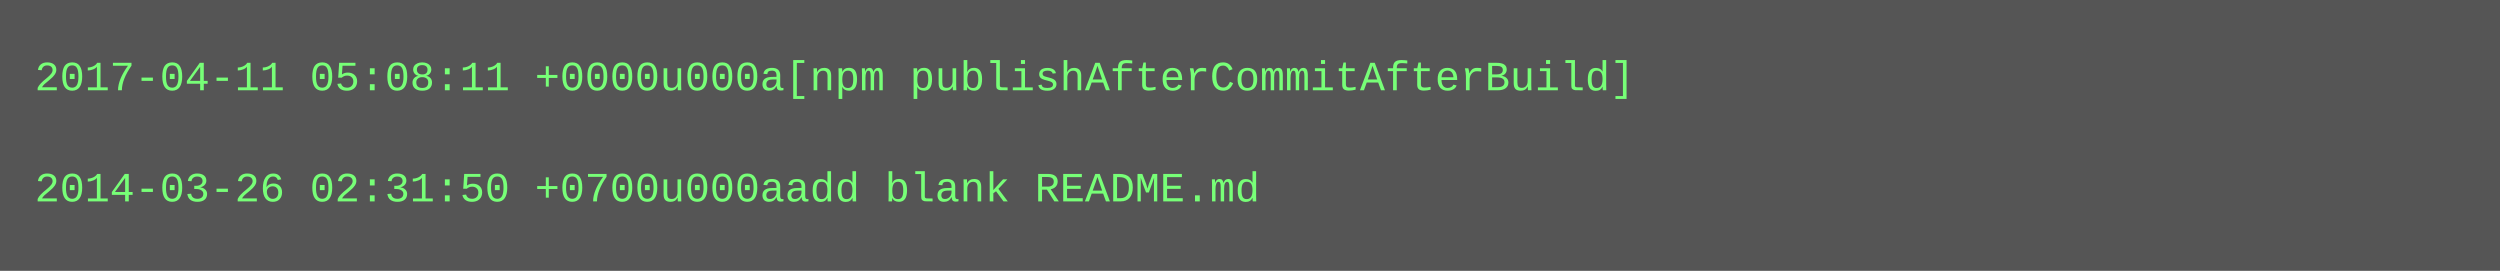
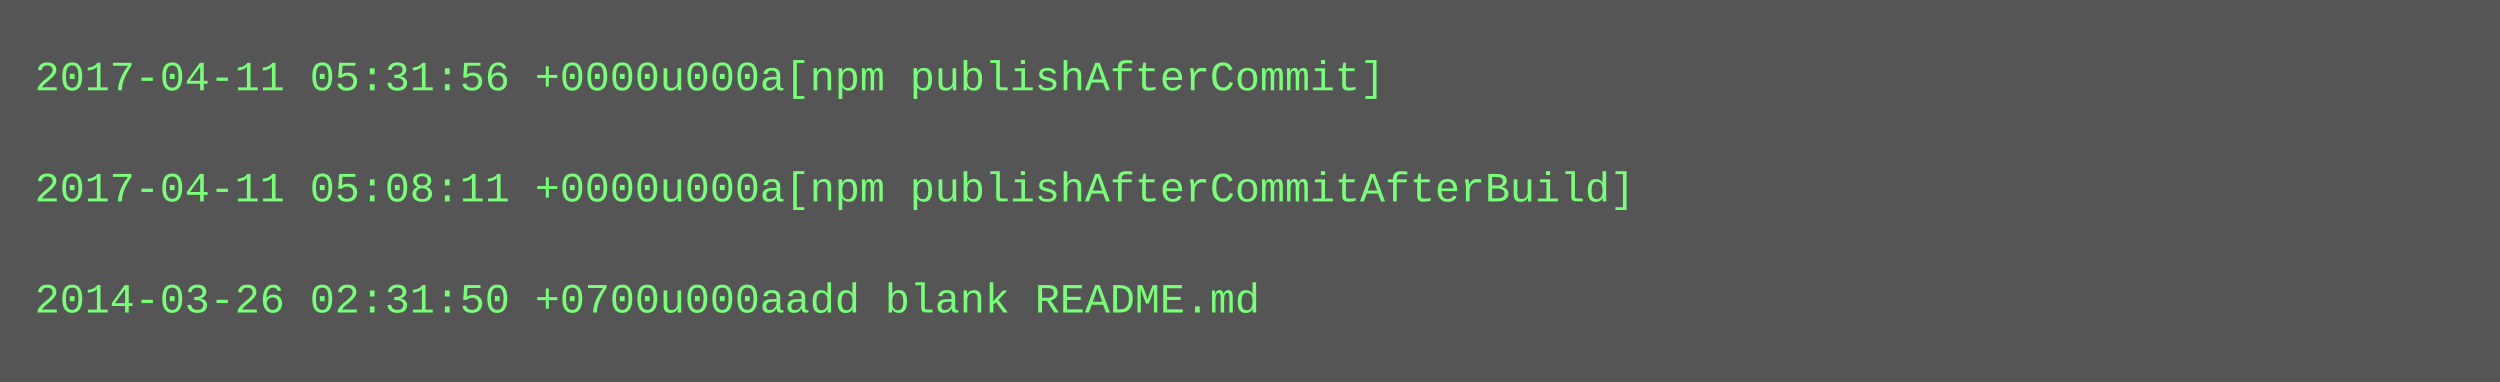
- <svg xmlns="http://www.w3.org/2000/svg" height="78" width="720">
-   <rect height="78" fill="#555" width="720" />
+ <svg xmlns="http://www.w3.org/2000/svg" height="110" width="720">
+   <rect height="110" fill="#555" width="720" />
  <text fill="#7f7" font-family="Courier New" font-size="12" xml:space="preserve">
-     <tspan x="10" y="26">2017-04-11 05:08:11 +0000u000a[npm publishAfterCommitAfterBuild]</tspan>
+     <tspan x="10" y="26">2017-04-11 05:31:56 +0000u000a[npm publishAfterCommit]</tspan>
    <tspan x="10" y="42" />
-     <tspan x="10" y="58">2014-03-26 02:31:50 +0700u000aadd blank README.md</tspan>
+     <tspan x="10" y="58">2017-04-11 05:08:11 +0000u000a[npm publishAfterCommitAfterBuild]</tspan>
+     <tspan x="10" y="74" />
+     <tspan x="10" y="90">2014-03-26 02:31:50 +0700u000aadd blank README.md</tspan>
  </text>
</svg>
